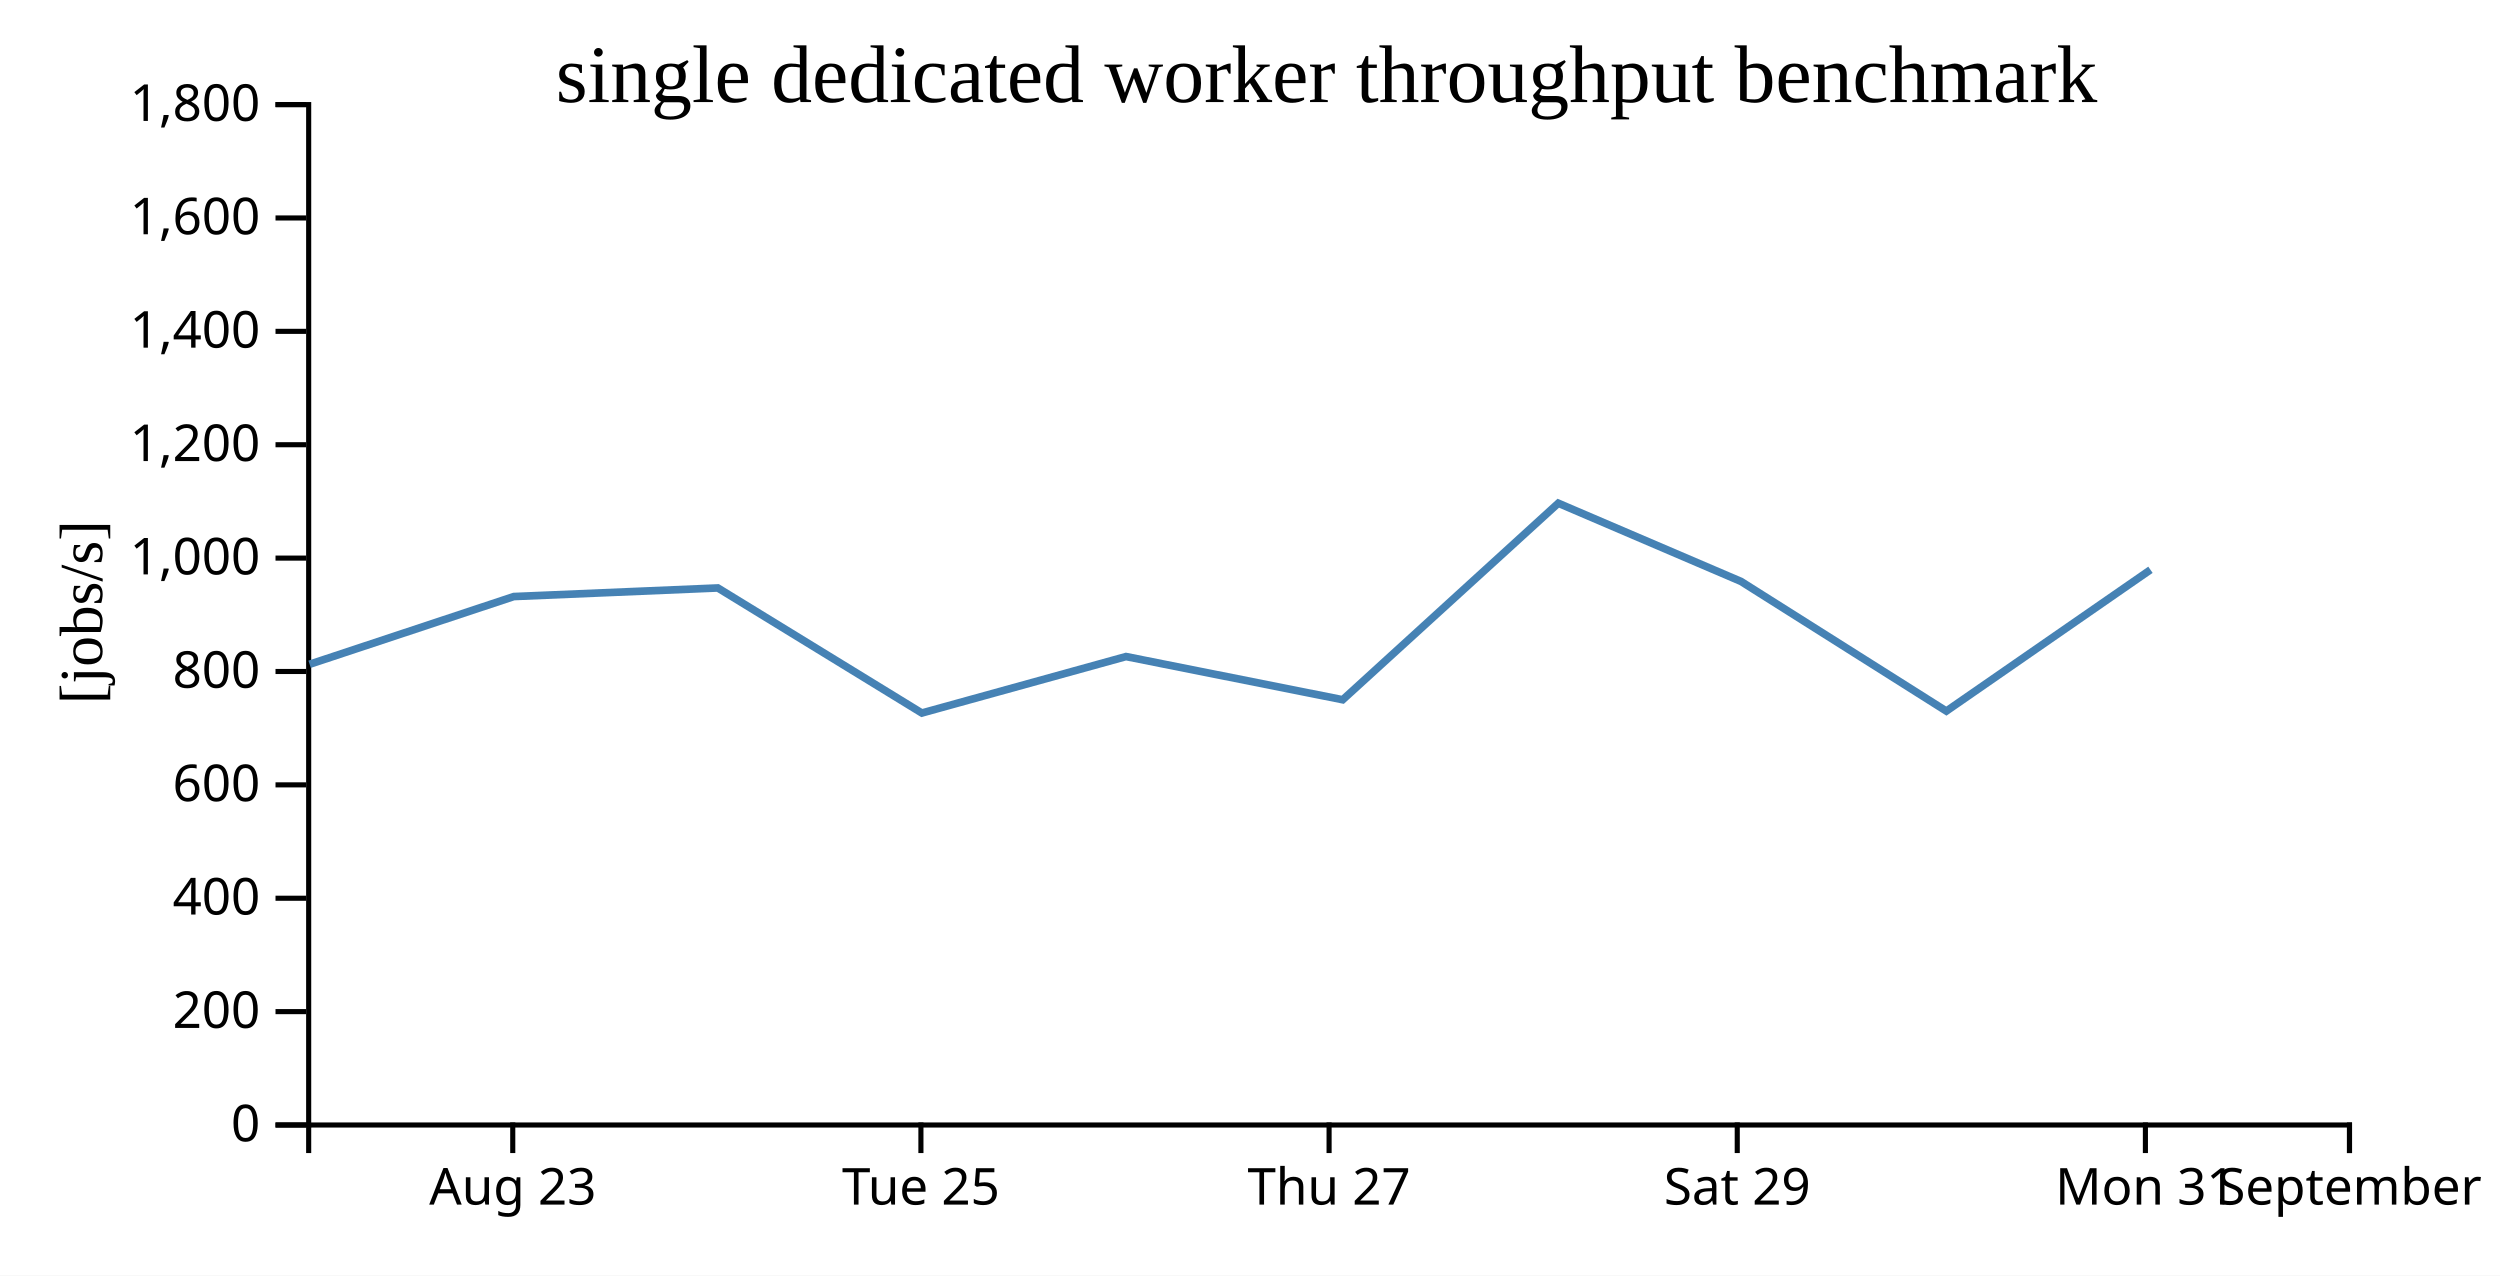
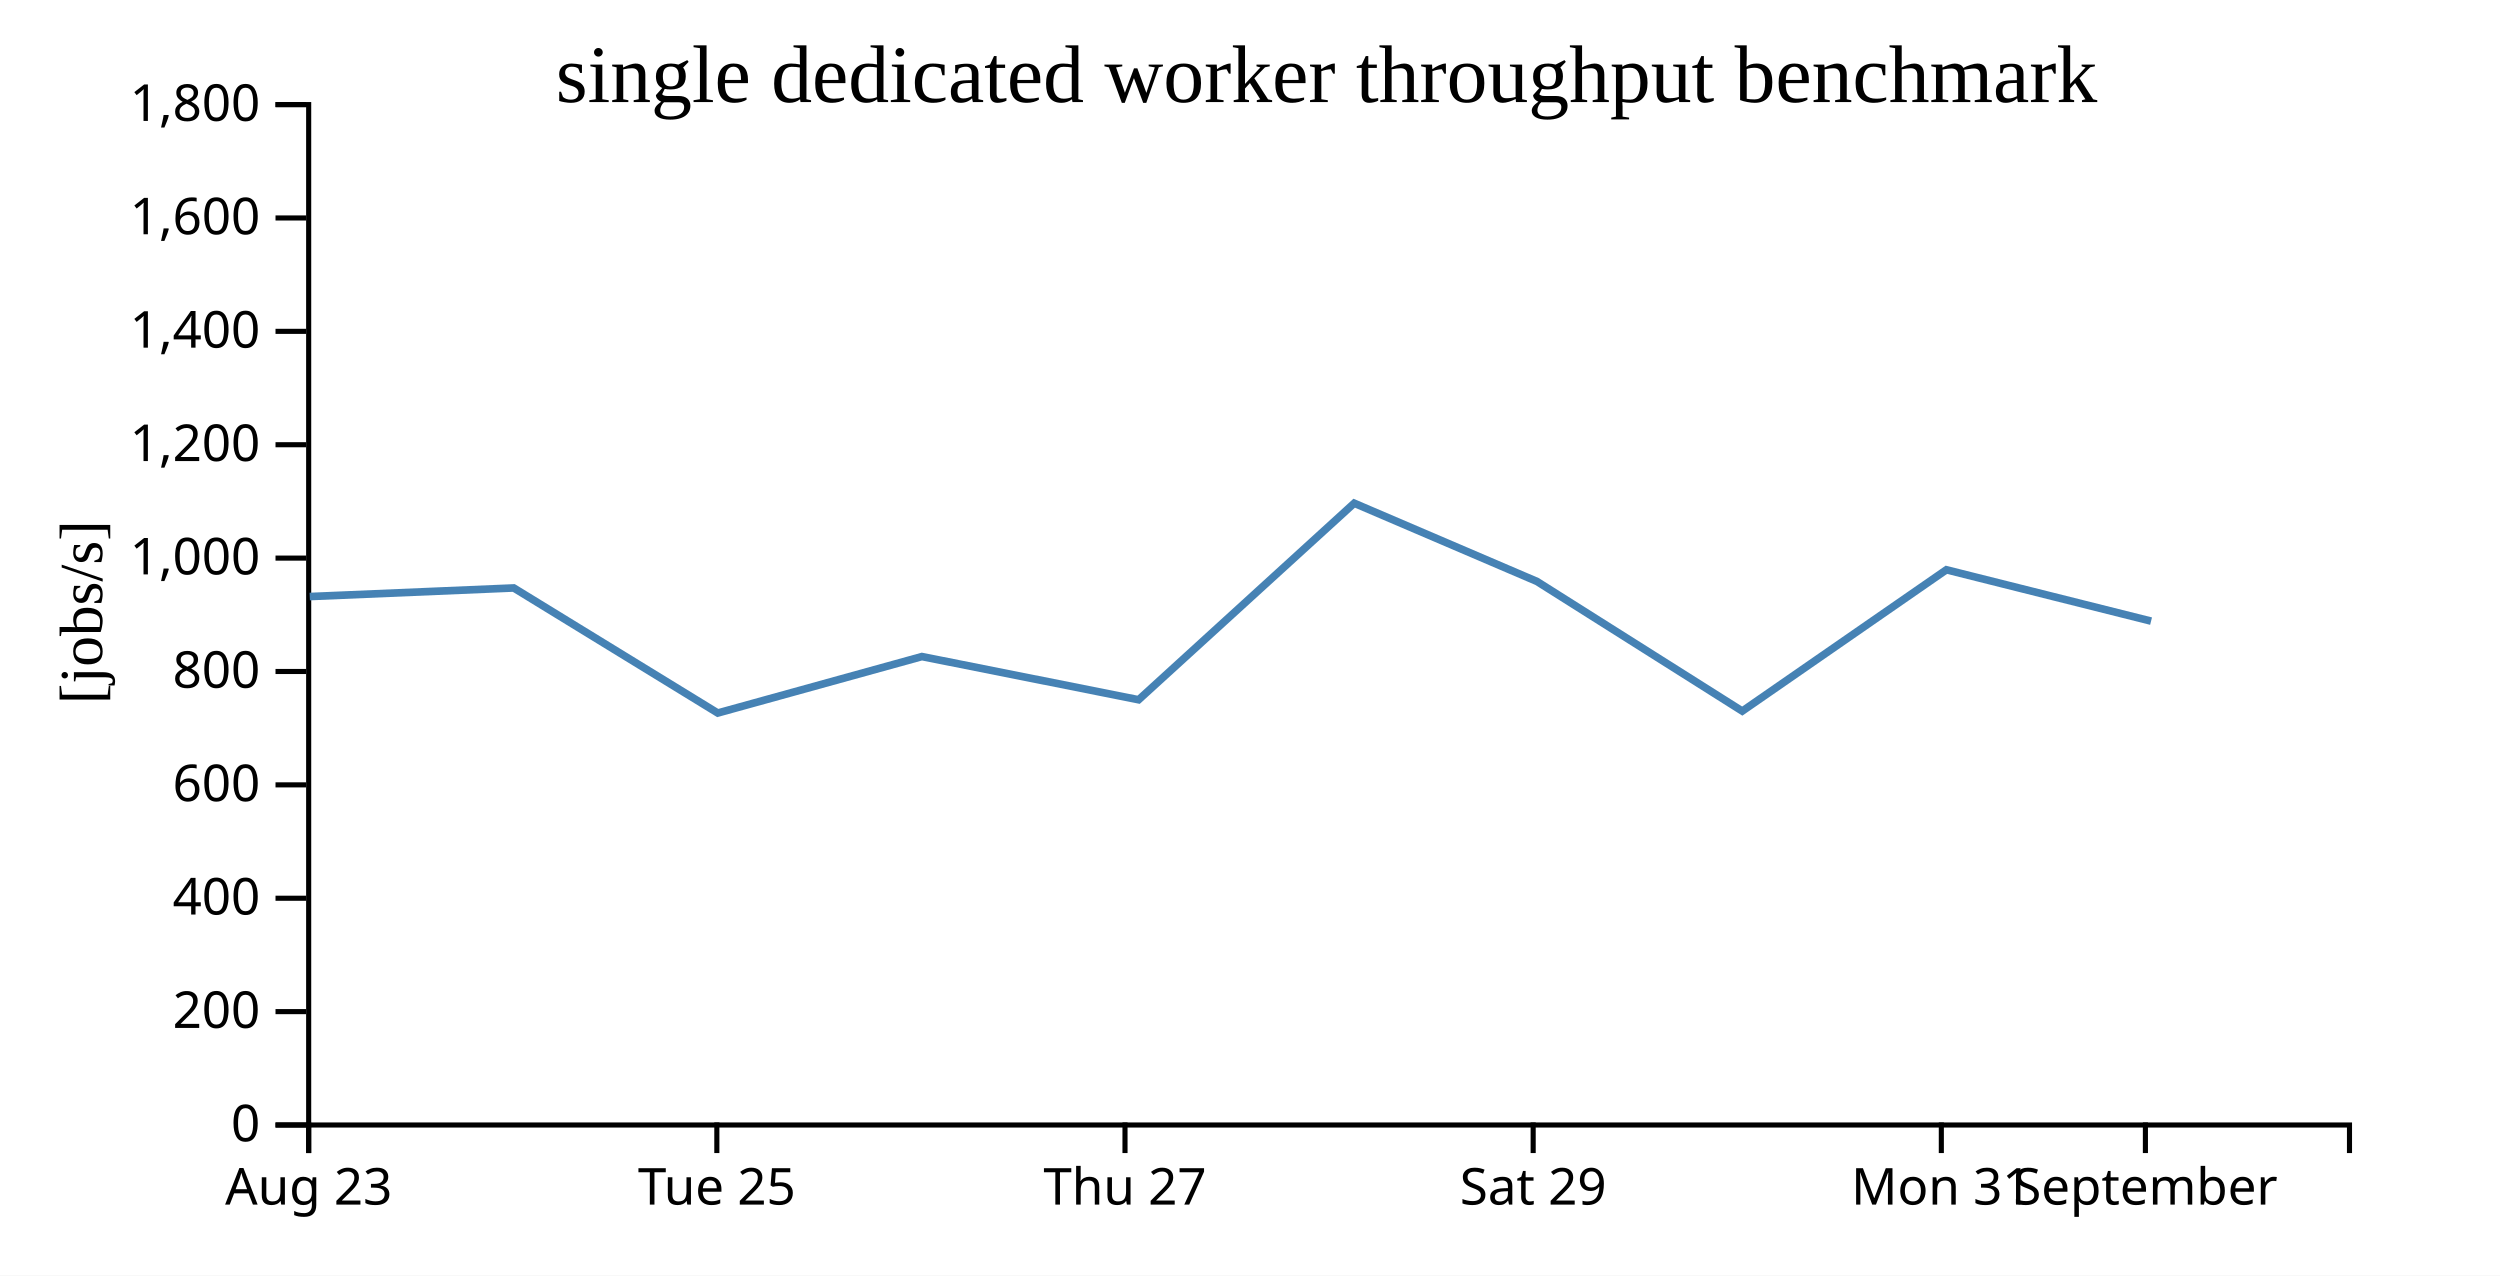
<svg xmlns="http://www.w3.org/2000/svg" width="490" height="250">
  <rect width="100%" height="100%" fill="white" />
  <g transform="translate(60,20)">
    <g transform="translate(0,200)" fill="none" font-size="10" font-family="sans-serif" text-anchor="middle">
      <path class="domain" stroke="currentColor" d="M0.5,6V0.5H400.5V6" />
-       <g class="tick" opacity="1" transform="translate(40.5,0)">
+       <g class="tick" opacity="1" transform="translate(0.5,0)">
        <line stroke="currentColor" y2="6" />
        <text fill="currentColor" y="9" dy="0.71em">Aug 23</text>
      </g>
-       <g class="tick" opacity="1" transform="translate(120.5,0)">
+       <g class="tick" opacity="1" transform="translate(80.5,0)">
        <line stroke="currentColor" y2="6" />
        <text fill="currentColor" y="9" dy="0.71em">Tue 25</text>
      </g>
-       <g class="tick" opacity="1" transform="translate(200.5,0)">
+       <g class="tick" opacity="1" transform="translate(160.5,0)">
        <line stroke="currentColor" y2="6" />
        <text fill="currentColor" y="9" dy="0.71em">Thu 27</text>
      </g>
-       <g class="tick" opacity="1" transform="translate(280.5,0)">
+       <g class="tick" opacity="1" transform="translate(240.5,0)">
        <line stroke="currentColor" y2="6" />
        <text fill="currentColor" y="9" dy="0.71em">Sat 29</text>
      </g>
-       <g class="tick" opacity="1" transform="translate(360.5,0)">
+       <g class="tick" opacity="1" transform="translate(320.5,0)">
        <line stroke="currentColor" y2="6" />
        <text fill="currentColor" y="9" dy="0.71em">Mon 31</text>
      </g>
-       <g class="tick" opacity="1" transform="translate(400.5,0)">
+       <g class="tick" opacity="1" transform="translate(360.5,0)">
        <line stroke="currentColor" y2="6" />
        <text fill="currentColor" y="9" dy="0.71em">September</text>
      </g>
    </g>
    <g fill="none" font-size="10" font-family="sans-serif" text-anchor="end">
      <path class="domain" stroke="currentColor" d="M-6,200.5H0.5V0.5H-6" />
      <g class="tick" opacity="1" transform="translate(0,200.5)">
        <line stroke="currentColor" x2="-6" />
        <text fill="currentColor" x="-9" dy="0.32em">0</text>
      </g>
      <g class="tick" opacity="1" transform="translate(0,178.2778)">
        <line stroke="currentColor" x2="-6" />
        <text fill="currentColor" x="-9" dy="0.32em">200</text>
      </g>
      <g class="tick" opacity="1" transform="translate(0,156.0556)">
        <line stroke="currentColor" x2="-6" />
        <text fill="currentColor" x="-9" dy="0.32em">400</text>
      </g>
      <g class="tick" opacity="1" transform="translate(0,133.8333)">
        <line stroke="currentColor" x2="-6" />
        <text fill="currentColor" x="-9" dy="0.32em">600</text>
      </g>
      <g class="tick" opacity="1" transform="translate(0,111.6111)">
        <line stroke="currentColor" x2="-6" />
        <text fill="currentColor" x="-9" dy="0.32em">800</text>
      </g>
      <g class="tick" opacity="1" transform="translate(0,89.38889)">
        <line stroke="currentColor" x2="-6" />
        <text fill="currentColor" x="-9" dy="0.32em">1,000</text>
      </g>
      <g class="tick" opacity="1" transform="translate(0,67.16667)">
        <line stroke="currentColor" x2="-6" />
        <text fill="currentColor" x="-9" dy="0.32em">1,200</text>
      </g>
      <g class="tick" opacity="1" transform="translate(0,44.94444)">
        <line stroke="currentColor" x2="-6" />
        <text fill="currentColor" x="-9" dy="0.32em">1,400</text>
      </g>
      <g class="tick" opacity="1" transform="translate(0,22.72222)">
        <line stroke="currentColor" x2="-6" />
        <text fill="currentColor" x="-9" dy="0.32em">1,600</text>
      </g>
      <g class="tick" opacity="1" transform="translate(0,0.5)">
        <line stroke="currentColor" x2="-6" />
        <text fill="currentColor" x="-9" dy="0.32em">1,800</text>
      </g>
    </g>
    <text text-anchor="middle" style="font-size: 12px" transform="rotate(-90)" y="-40" x="-100">[jobs/s]</text>
    <text text-anchor="middle" style="font-size: 16px" y="0" x="200">single dedicated worker throughput benchmark</text>
-     <path fill="none" stroke="steelblue" stroke-width="1.5" d="M0.685,110.196L40.706,96.924L80.696,95.24L120.682,119.753L160.691,108.686L203.165,117.151L245.424,78.629L281.236,93.961L321.483,119.374L361.49,91.676" />
+     <path fill="none" stroke="steelblue" stroke-width="1.5" d="M0.706,96.924L40.696,95.24L80.682,119.753L120.691,108.686L163.165,117.151L205.424,78.629L241.236,93.961L281.483,119.374L321.49,91.676L361.61,101.74" />
  </g>
</svg>
